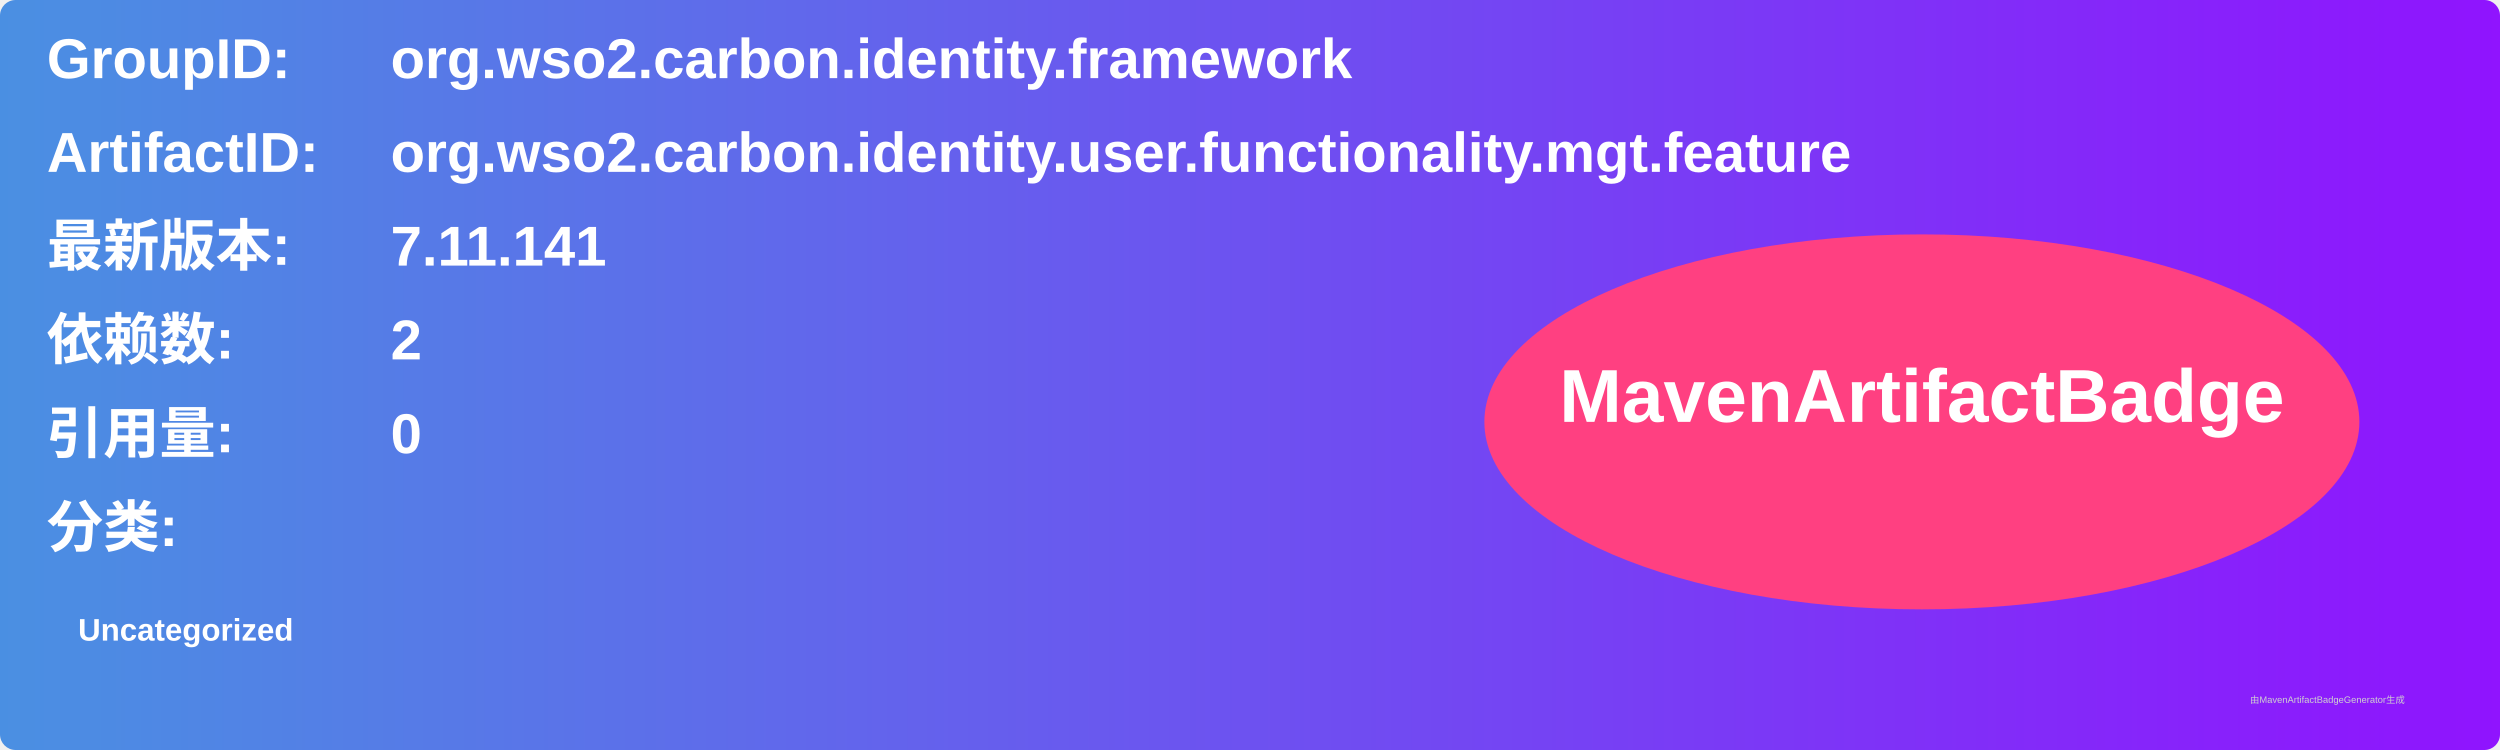
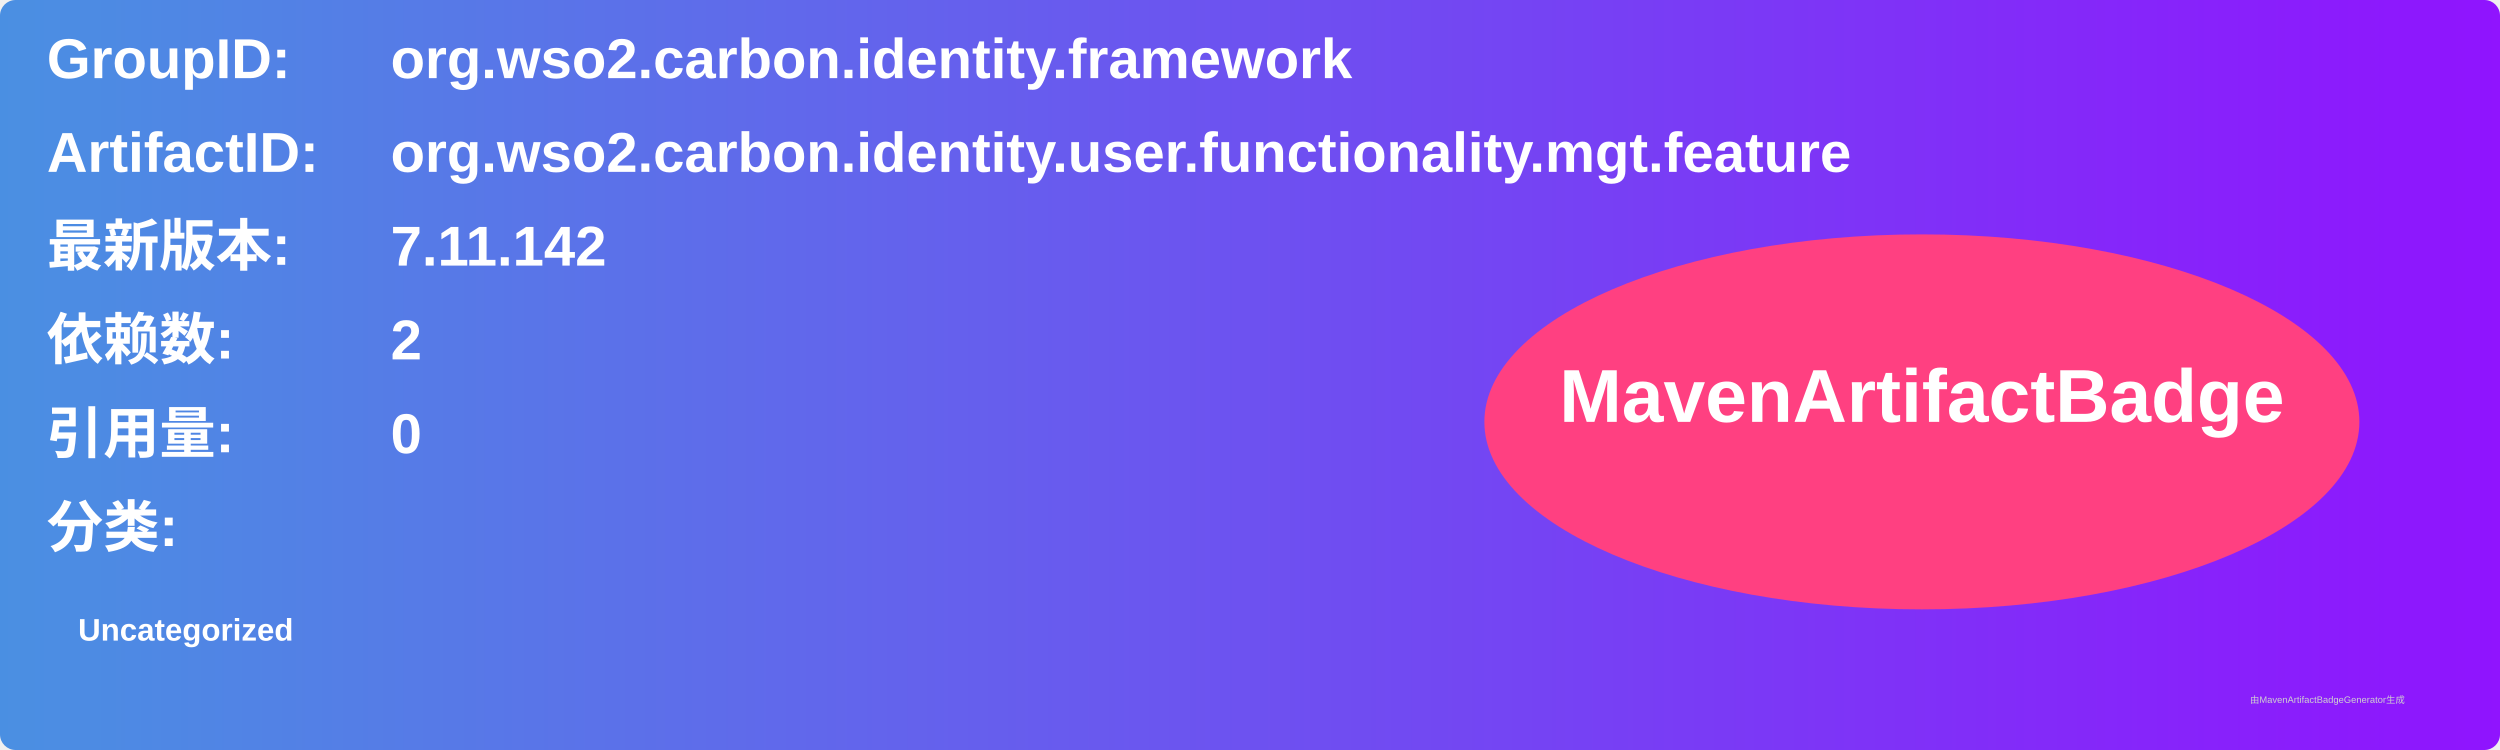
<svg xmlns="http://www.w3.org/2000/svg" width="800" height="240" viewBox="0 0 800 240">
  <linearGradient id="grad" x1="0%" y1="0%" x2="100%" y2="0%">
    <stop offset="0%" stop-color="#4a90e2" />
    <stop offset="100%" stop-color="#9013fe" />
  </linearGradient>
  <rect width="100%" height="100%" rx="5" ry="5" fill="url(#grad)" />
  <g transform="translate(15, 15)">
    <text x="0" y="10" font-family="Arial" font-size="18" fill="white" font-weight="bold" width="260">GroupID:</text>
    <text x="110" y="10" font-family="Arial" font-size="18" fill="white" font-weight="bold" width="460">org.wso2.carbon.identity.framework</text>
    <text x="0" y="40" font-family="Arial" font-size="18" fill="white" font-weight="bold" width="260">ArtifactID:</text>
    <text x="110" y="40" font-family="Arial" font-size="18" fill="white" font-weight="bold" width="460">org.wso2.carbon.identity.user.functionality.mgt.feature</text>
    <text x="0" y="70" font-family="Arial" font-size="18" fill="white" font-weight="bold">最新版本:</text>
    <text x="110" y="70" font-family="Arial" font-size="18" fill="white" font-weight="bold">
-       <tspan font-weight="bold">7.11.141</tspan>
+       <tspan font-weight="bold">7.11.142</tspan>
    </text>
    <text x="0" y="100" font-family="Arial" font-size="18" fill="white" font-weight="bold">依赖数: </text>
    <text x="110" y="100" font-family="Arial" font-size="18" fill="white">
      <tspan font-weight="bold">2</tspan>
    </text>
    <text x="0" y="130" font-family="Arial" font-size="18" fill="white" font-weight="bold">引用量: </text>
    <text x="110" y="130" font-family="Arial" font-size="18" fill="white">
      <tspan font-weight="bold">0</tspan>
    </text>
    <text x="0" y="160" font-family="Arial" font-size="18" fill="white" font-weight="bold">分类:</text>
    <text x="10" y="190" font-family="Arial" font-size="10" fill="white">
      <tspan font-weight="bold">Uncategorized</tspan>
    </text>
    <ellipse cx="600" cy="120" rx="140" ry="60" fill="#ff4081" />
    <text x="600" y="120" text-anchor="middle" font-family="Arial" font-size="24" fill="white" font-weight="bold">MavenArtifactBadge</text>
  </g>
  <text x="720" y="225" font-family="Arial" font-size="3" fill="#d0d0d0">由MavenArtifactBadgeGenerator生成</text>
</svg>
